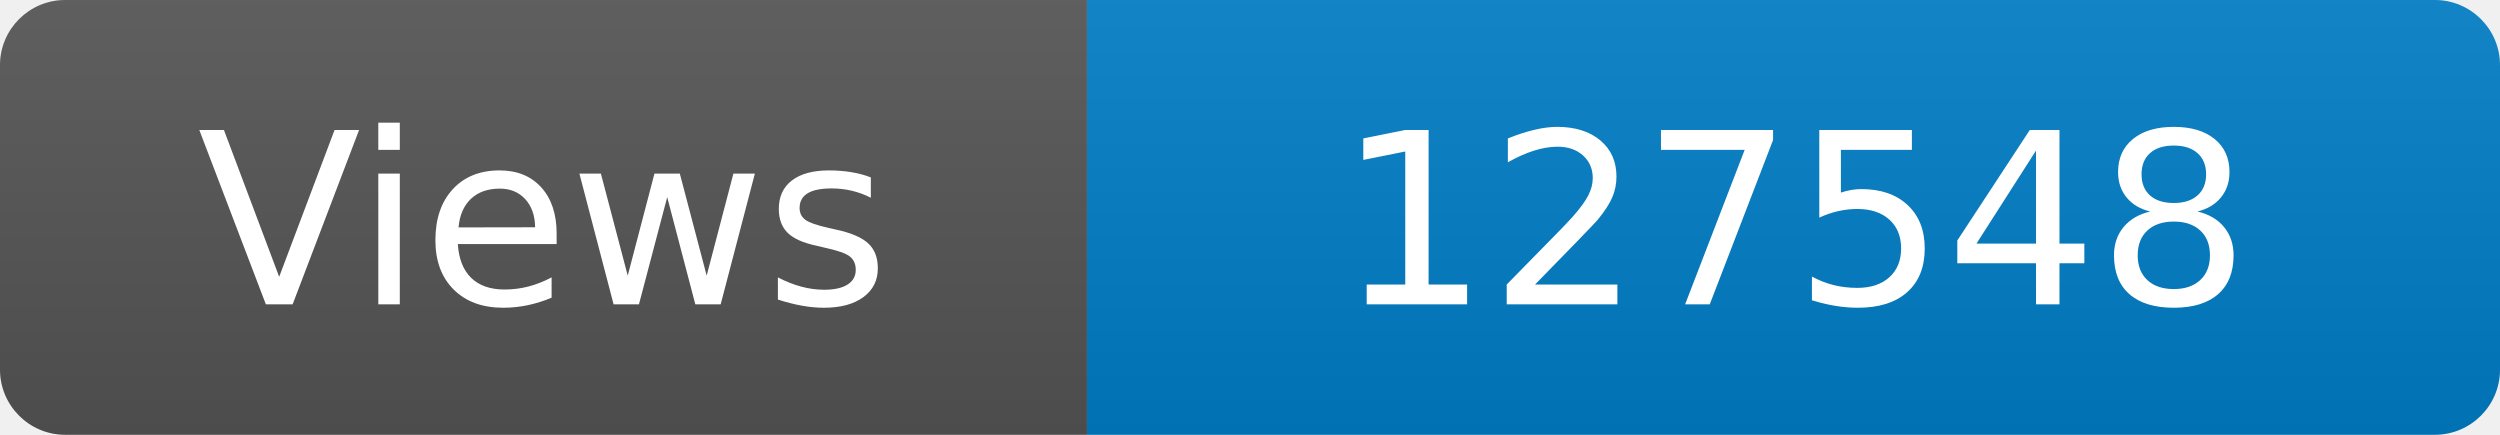
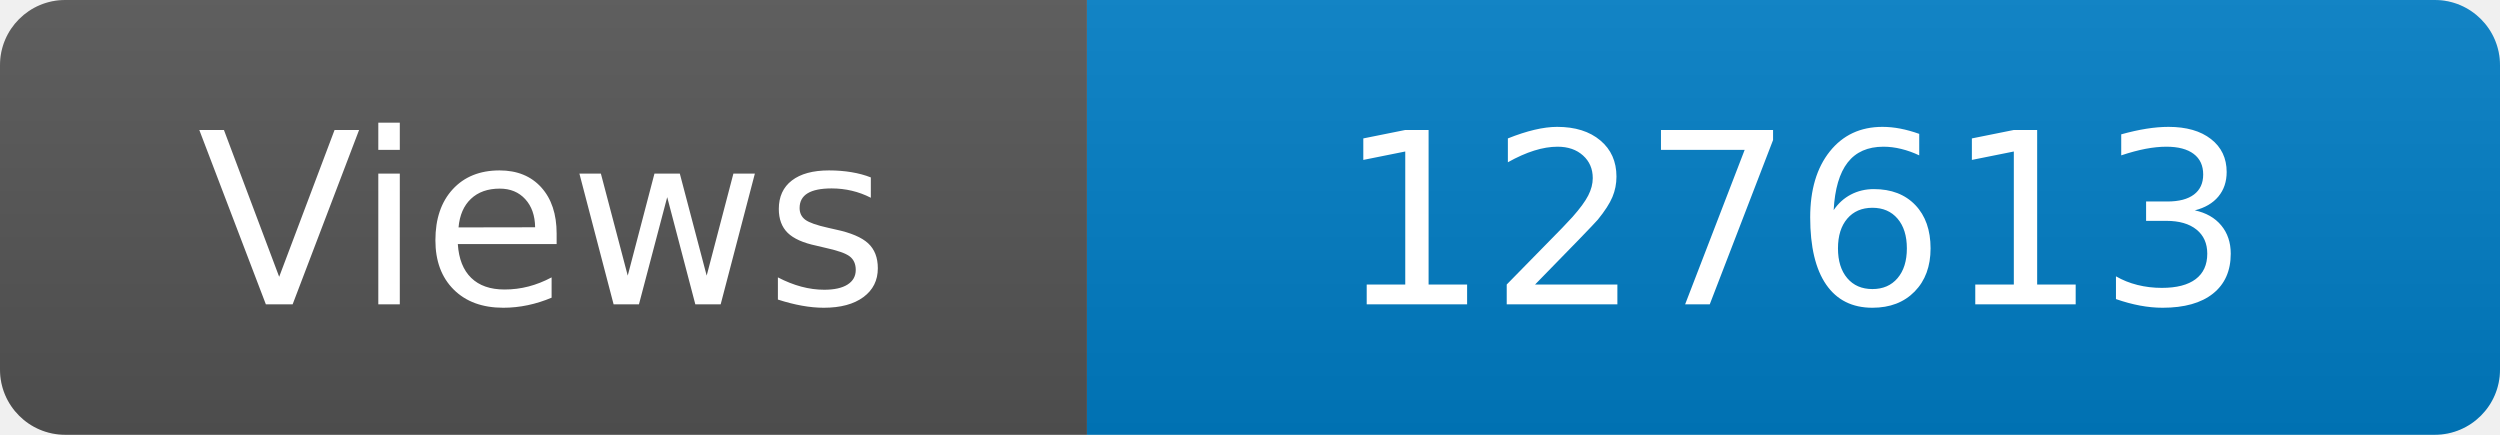
<svg xmlns="http://www.w3.org/2000/svg" width="115" height="20" role="img" aria-label="Maintained?: yes">
  <linearGradient id="s" x2="0" y2="100%">
    <stop offset="0" stop-color="#bbb" stop-opacity=".1" />
    <stop offset="1" stop-opacity=".1" />
  </linearGradient>
  <clipPath id="r">
    <rect width="115" height="20" rx="3" fill="#fff" />
  </clipPath>
  <g clip-path="url(#r)">
    <rect width="50" height="20" fill="#555" />
    <rect x="50" width="160" height="20" fill="#007ec6" />
    <rect width="115" height="20" fill="url(#s)" />
  </g>
  <g fill="#fff" text-anchor="middle" font-family="Verdana,Geneva,DejaVu Sans,sans-serif" font-size="110">
    <text x="250" y="140" transform="scale(.1)" fill="#fff">Views</text>
-     <text x="825" y="140" transform="scale(.1)" fill="#fff">127548</text>
+     <text x="825" y="140" transform="scale(.1)" fill="#fff">127613</text>
  </g>
</svg>
